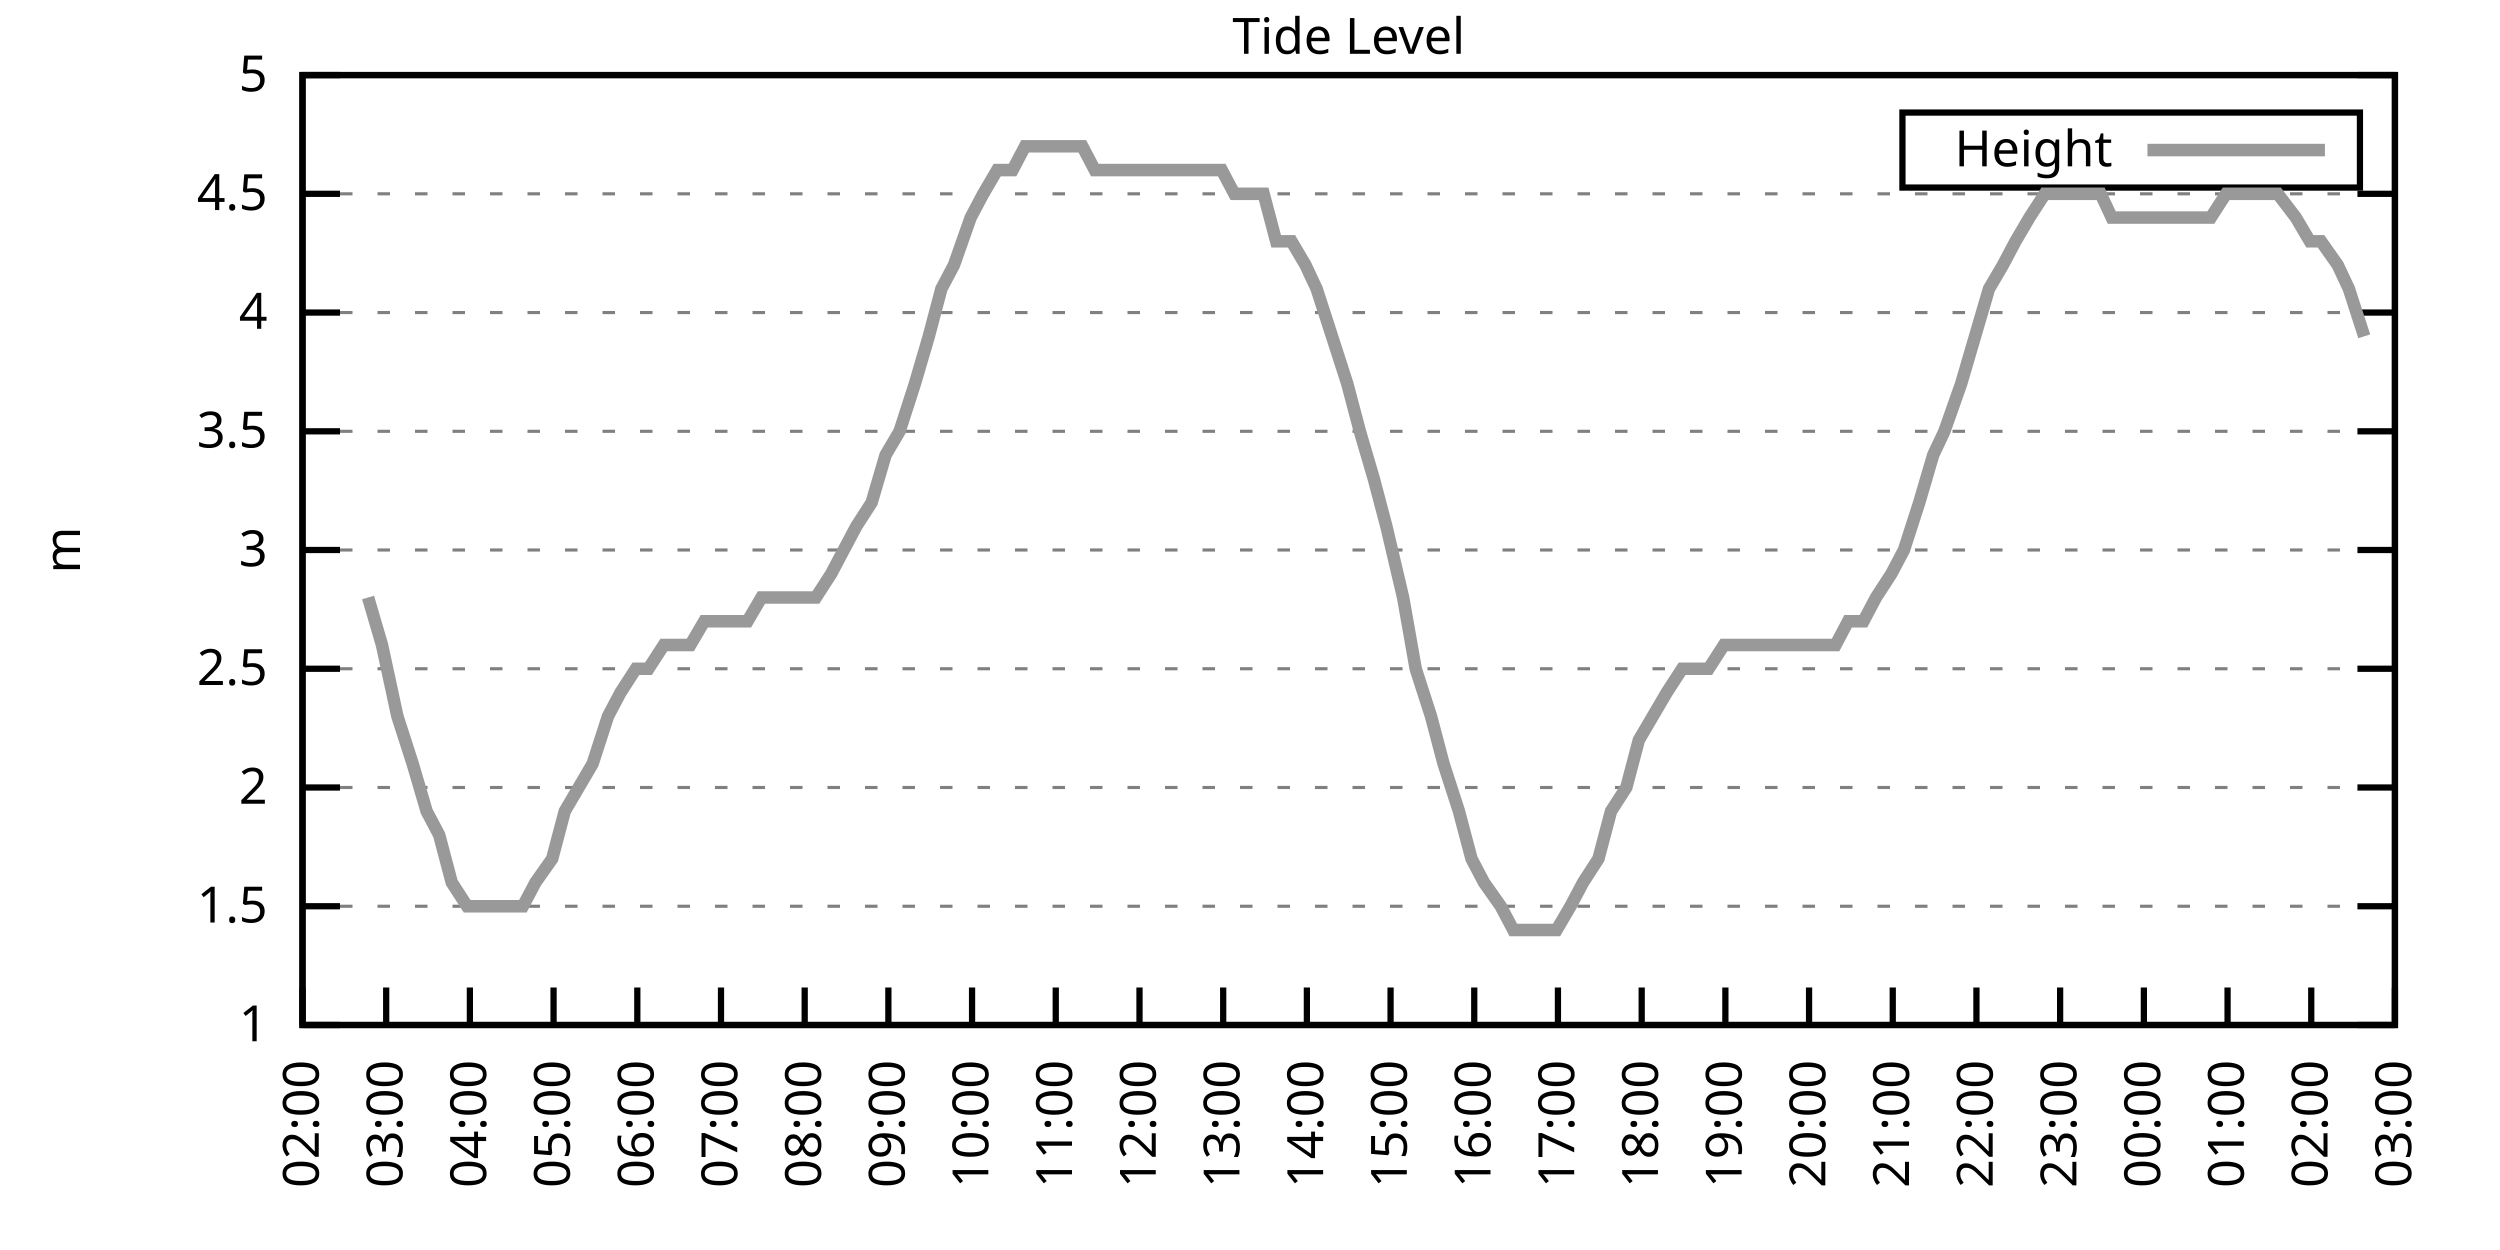
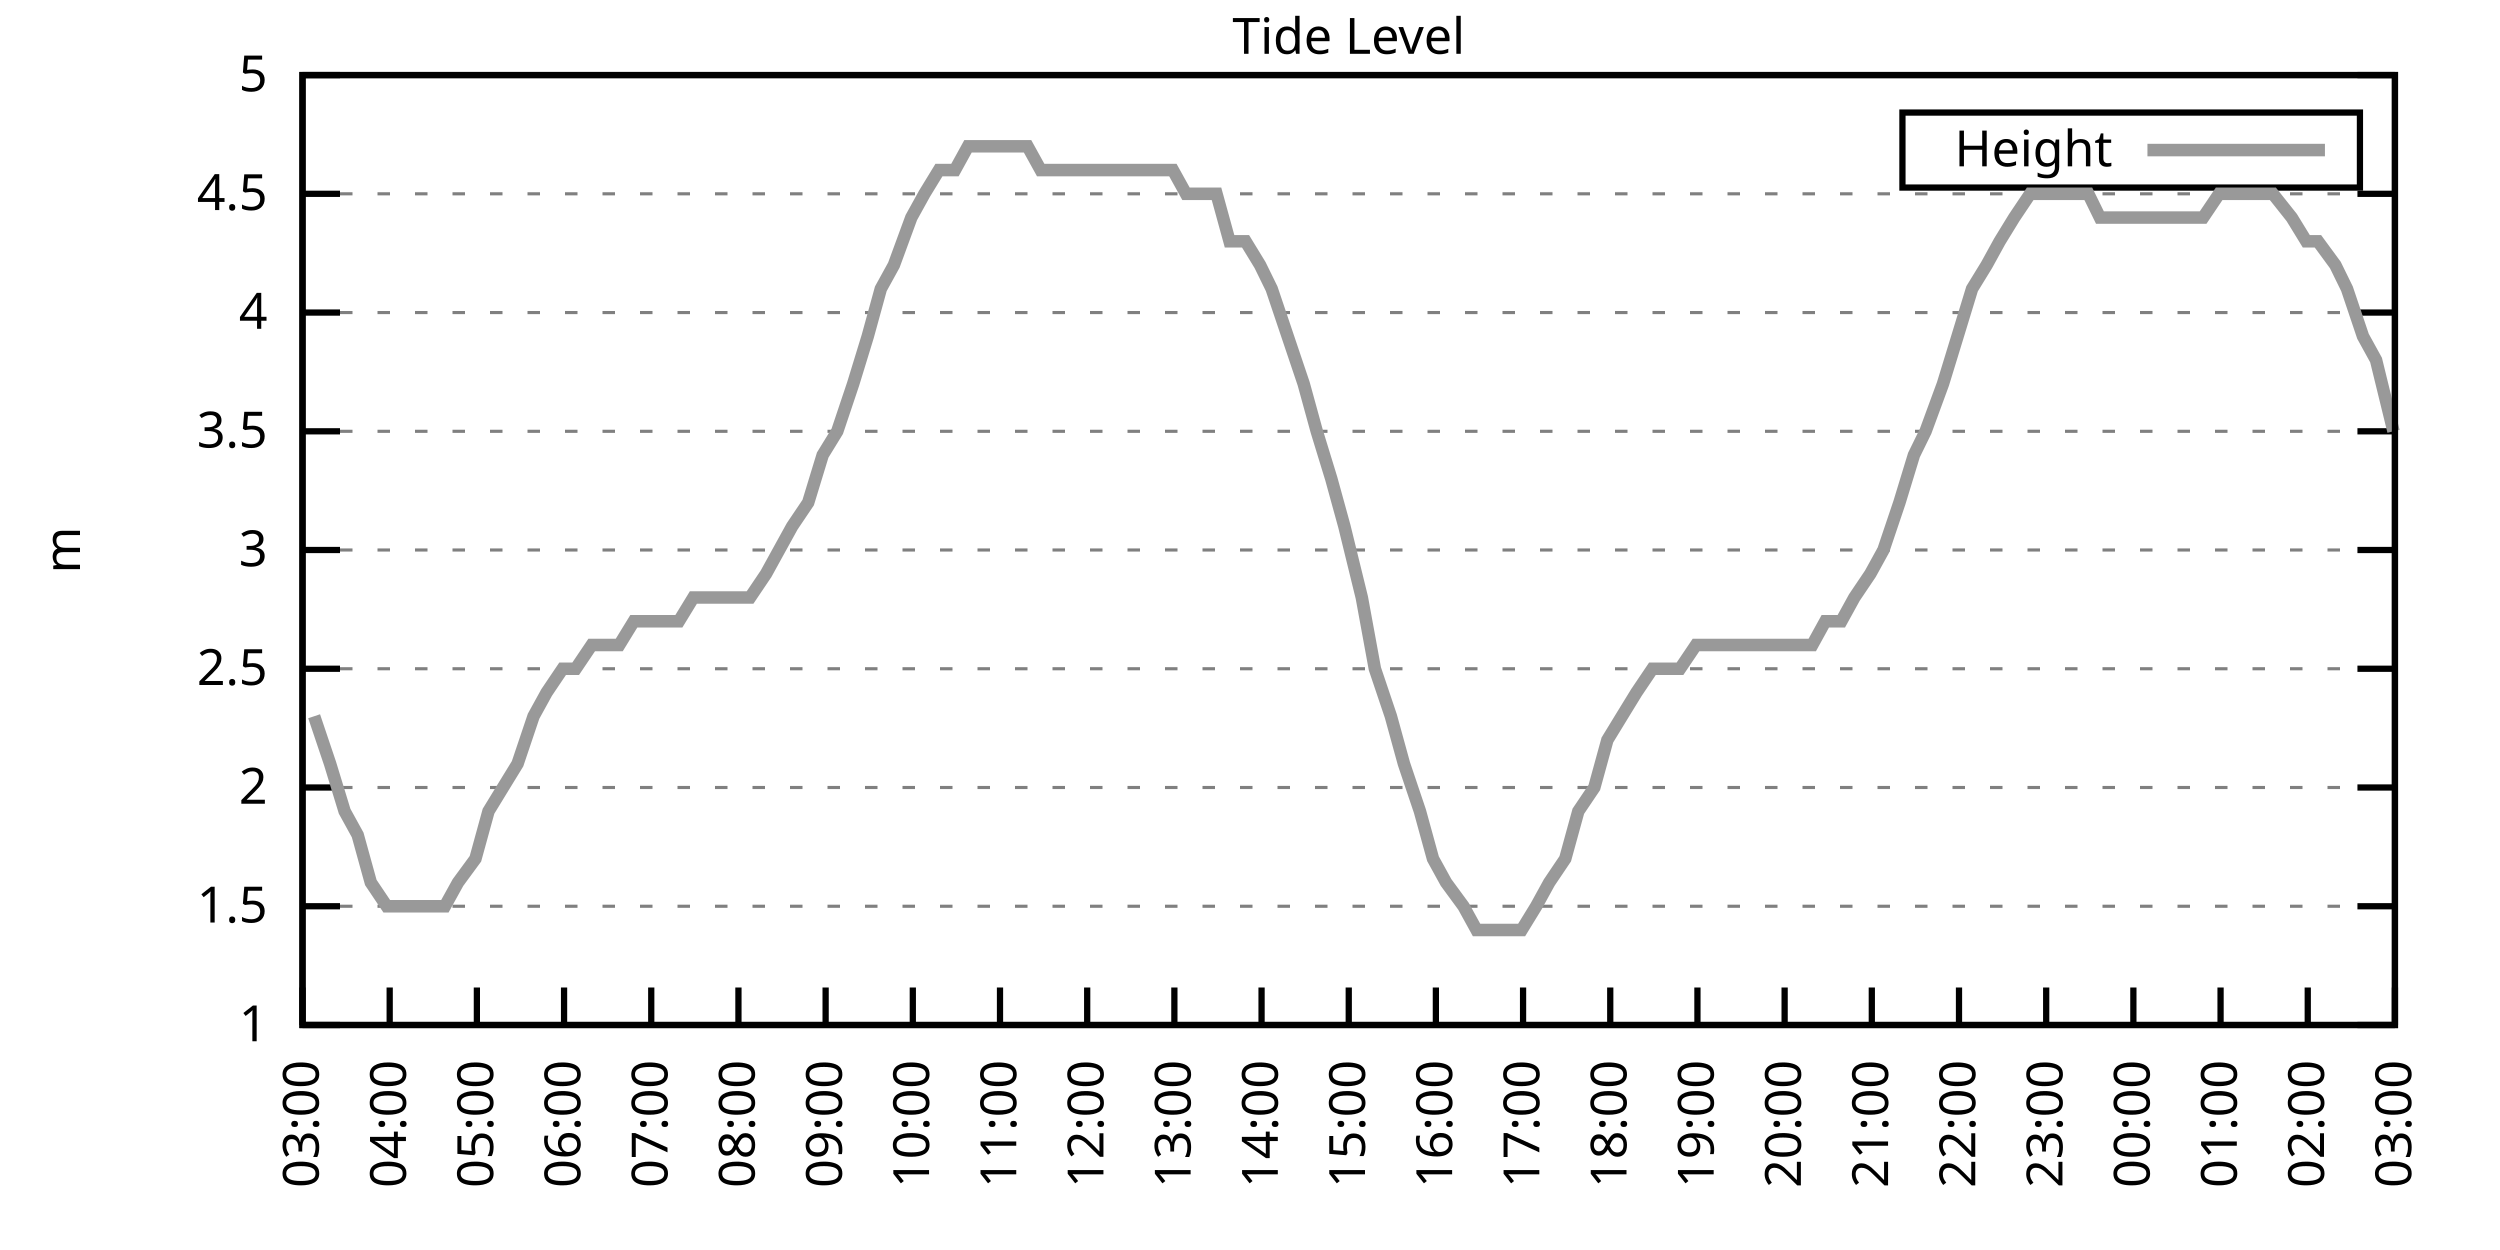
<svg xmlns="http://www.w3.org/2000/svg" xmlns:xlink="http://www.w3.org/1999/xlink" width="400" height="200" viewBox="0 0 400 200">
  <g id="gnuplot_canvas">
    <rect x="0" y="0" width="400" height="200" fill="none" />
    <defs>
      <circle id="gpDot" r="0.5" stroke-width="0.5" stroke="currentColor" />
      <path id="gpPt0" stroke-width="0.333" stroke="currentColor" d="M-1,0 h2 M0,-1 v2" />
      <path id="gpPt1" stroke-width="0.333" stroke="currentColor" d="M-1,-1 L1,1 M1,-1 L-1,1" />
      <path id="gpPt2" stroke-width="0.333" stroke="currentColor" d="M-1,0 L1,0 M0,-1 L0,1 M-1,-1 L1,1 M-1,1 L1,-1" />
      <rect id="gpPt3" stroke-width="0.333" stroke="currentColor" x="-1" y="-1" width="2" height="2" />
      <rect id="gpPt4" stroke-width="0.333" stroke="currentColor" fill="currentColor" x="-1" y="-1" width="2" height="2" />
      <circle id="gpPt5" stroke-width="0.333" stroke="currentColor" cx="0" cy="0" r="1" />
      <use xlink:href="#gpPt5" id="gpPt6" fill="currentColor" stroke="none" />
      <path id="gpPt7" stroke-width="0.333" stroke="currentColor" d="M0,-1.33 L-1.33,0.67 L1.33,0.67 z" />
      <use xlink:href="#gpPt7" id="gpPt8" fill="currentColor" stroke="none" />
      <use xlink:href="#gpPt7" id="gpPt9" stroke="currentColor" transform="rotate(180)" />
      <use xlink:href="#gpPt9" id="gpPt10" fill="currentColor" stroke="none" />
      <use xlink:href="#gpPt3" id="gpPt11" stroke="currentColor" transform="rotate(45)" />
      <use xlink:href="#gpPt11" id="gpPt12" fill="currentColor" stroke="none" />
      <path id="gpPt13" stroke-width="0.333" stroke="currentColor" d="M0,1.330 L1.265,0.411 L0.782,-1.067 L-0.782,-1.076 L-1.265,0.411 z" />
      <use xlink:href="#gpPt13" id="gpPt14" fill="currentColor" stroke="none" />
      <filter id="textbox" filterUnits="objectBoundingBox" x="0" y="0" height="1" width="1">
        <feFlood flood-color="white" flood-opacity="1" result="bgnd" />
        <feComposite in="SourceGraphic" in2="bgnd" operator="atop" />
      </filter>
      <filter id="greybox" filterUnits="objectBoundingBox" x="0" y="0" height="1" width="1">
        <feFlood flood-color="lightgrey" flood-opacity="1" result="grey" />
        <feComposite in="SourceGraphic" in2="grey" operator="atop" />
      </filter>
    </defs>
    <g fill="none" color="white" stroke="currentColor" stroke-width="1.00" stroke-linecap="butt" stroke-linejoin="miter">
</g>
    <g fill="none" color="black" stroke="currentColor" stroke-width="1.00" stroke-linecap="butt" stroke-linejoin="miter">
      <g stroke="none" shape-rendering="crispEdges">
        <polygon fill="rgb(255, 255, 255)" points="48.40,164.00 383.18,164.00 383.18,12.02 48.40,12.02 " />
      </g>
    </g>
    <g fill="none" color="black" stroke="currentColor" stroke-width="1.00" stroke-linecap="butt" stroke-linejoin="miter">
</g>
    <g fill="none" color="black" stroke="black" stroke-width="0.50" stroke-linecap="butt" stroke-linejoin="miter">
</g>
    <g fill="none" color="gray" stroke="currentColor" stroke-width="0.50" stroke-linecap="butt" stroke-linejoin="miter">
      <path stroke="gray" stroke-dasharray="2,4" class="gridline" d="M48.40,164.00 L383.19,164.00  " />
    </g>
    <g fill="none" color="gray" stroke="gray" stroke-width="1.00" stroke-linecap="butt" stroke-linejoin="miter">
</g>
    <g fill="none" color="black" stroke="currentColor" stroke-width="1.00" stroke-linecap="butt" stroke-linejoin="miter">
      <path stroke="black" d="M48.40,164.00 L54.40,164.00 M383.19,164.00 L377.19,164.00  " />
      <g transform="translate(42.80,166.60)" stroke="none" fill="black" font-family="Sans" font-size="8.00" text-anchor="end">
        <text>
          <tspan font-family="Sans"> 1</tspan>
        </text>
      </g>
    </g>
    <g fill="none" color="black" stroke="currentColor" stroke-width="1.00" stroke-linecap="butt" stroke-linejoin="miter">
</g>
    <g fill="none" color="black" stroke="black" stroke-width="0.50" stroke-linecap="butt" stroke-linejoin="miter">
</g>
    <g fill="none" color="gray" stroke="currentColor" stroke-width="0.50" stroke-linecap="butt" stroke-linejoin="miter">
      <path stroke="gray" stroke-dasharray="2,4" class="gridline" d="M48.40,145.00 L383.19,145.00  " />
    </g>
    <g fill="none" color="gray" stroke="gray" stroke-width="1.00" stroke-linecap="butt" stroke-linejoin="miter">
</g>
    <g fill="none" color="black" stroke="currentColor" stroke-width="1.00" stroke-linecap="butt" stroke-linejoin="miter">
      <path stroke="black" d="M48.40,145.00 L54.40,145.00 M383.19,145.00 L377.19,145.00  " />
      <g transform="translate(42.80,147.60)" stroke="none" fill="black" font-family="Sans" font-size="8.00" text-anchor="end">
        <text>
          <tspan font-family="Sans"> 1.5</tspan>
        </text>
      </g>
    </g>
    <g fill="none" color="black" stroke="currentColor" stroke-width="1.00" stroke-linecap="butt" stroke-linejoin="miter">
</g>
    <g fill="none" color="black" stroke="black" stroke-width="0.50" stroke-linecap="butt" stroke-linejoin="miter">
</g>
    <g fill="none" color="gray" stroke="currentColor" stroke-width="0.50" stroke-linecap="butt" stroke-linejoin="miter">
      <path stroke="gray" stroke-dasharray="2,4" class="gridline" d="M48.40,126.00 L383.19,126.00  " />
    </g>
    <g fill="none" color="gray" stroke="gray" stroke-width="1.00" stroke-linecap="butt" stroke-linejoin="miter">
</g>
    <g fill="none" color="black" stroke="currentColor" stroke-width="1.00" stroke-linecap="butt" stroke-linejoin="miter">
      <path stroke="black" d="M48.40,126.00 L54.40,126.00 M383.19,126.00 L377.19,126.00  " />
      <g transform="translate(42.80,128.60)" stroke="none" fill="black" font-family="Sans" font-size="8.00" text-anchor="end">
        <text>
          <tspan font-family="Sans"> 2</tspan>
        </text>
      </g>
    </g>
    <g fill="none" color="black" stroke="currentColor" stroke-width="1.00" stroke-linecap="butt" stroke-linejoin="miter">
</g>
    <g fill="none" color="black" stroke="black" stroke-width="0.50" stroke-linecap="butt" stroke-linejoin="miter">
</g>
    <g fill="none" color="gray" stroke="currentColor" stroke-width="0.50" stroke-linecap="butt" stroke-linejoin="miter">
      <path stroke="gray" stroke-dasharray="2,4" class="gridline" d="M48.40,107.00 L383.19,107.00  " />
    </g>
    <g fill="none" color="gray" stroke="gray" stroke-width="1.00" stroke-linecap="butt" stroke-linejoin="miter">
</g>
    <g fill="none" color="black" stroke="currentColor" stroke-width="1.00" stroke-linecap="butt" stroke-linejoin="miter">
      <path stroke="black" d="M48.40,107.00 L54.40,107.00 M383.19,107.00 L377.19,107.00  " />
      <g transform="translate(42.80,109.60)" stroke="none" fill="black" font-family="Sans" font-size="8.00" text-anchor="end">
        <text>
          <tspan font-family="Sans"> 2.5</tspan>
        </text>
      </g>
    </g>
    <g fill="none" color="black" stroke="currentColor" stroke-width="1.00" stroke-linecap="butt" stroke-linejoin="miter">
</g>
    <g fill="none" color="black" stroke="black" stroke-width="0.50" stroke-linecap="butt" stroke-linejoin="miter">
</g>
    <g fill="none" color="gray" stroke="currentColor" stroke-width="0.50" stroke-linecap="butt" stroke-linejoin="miter">
      <path stroke="gray" stroke-dasharray="2,4" class="gridline" d="M48.40,88.00 L383.19,88.00  " />
    </g>
    <g fill="none" color="gray" stroke="gray" stroke-width="1.00" stroke-linecap="butt" stroke-linejoin="miter">
</g>
    <g fill="none" color="black" stroke="currentColor" stroke-width="1.00" stroke-linecap="butt" stroke-linejoin="miter">
      <path stroke="black" d="M48.40,88.00 L54.40,88.00 M383.19,88.00 L377.19,88.00  " />
      <g transform="translate(42.80,90.60)" stroke="none" fill="black" font-family="Sans" font-size="8.00" text-anchor="end">
        <text>
          <tspan font-family="Sans"> 3</tspan>
        </text>
      </g>
    </g>
    <g fill="none" color="black" stroke="currentColor" stroke-width="1.00" stroke-linecap="butt" stroke-linejoin="miter">
</g>
    <g fill="none" color="black" stroke="black" stroke-width="0.50" stroke-linecap="butt" stroke-linejoin="miter">
</g>
    <g fill="none" color="gray" stroke="currentColor" stroke-width="0.50" stroke-linecap="butt" stroke-linejoin="miter">
      <path stroke="gray" stroke-dasharray="2,4" class="gridline" d="M48.40,69.01 L383.19,69.01  " />
    </g>
    <g fill="none" color="gray" stroke="gray" stroke-width="1.00" stroke-linecap="butt" stroke-linejoin="miter">
</g>
    <g fill="none" color="black" stroke="currentColor" stroke-width="1.00" stroke-linecap="butt" stroke-linejoin="miter">
      <path stroke="black" d="M48.40,69.01 L54.40,69.01 M383.19,69.01 L377.19,69.01  " />
      <g transform="translate(42.80,71.61)" stroke="none" fill="black" font-family="Sans" font-size="8.00" text-anchor="end">
        <text>
          <tspan font-family="Sans"> 3.5</tspan>
        </text>
      </g>
    </g>
    <g fill="none" color="black" stroke="currentColor" stroke-width="1.00" stroke-linecap="butt" stroke-linejoin="miter">
</g>
    <g fill="none" color="black" stroke="black" stroke-width="0.50" stroke-linecap="butt" stroke-linejoin="miter">
</g>
    <g fill="none" color="gray" stroke="currentColor" stroke-width="0.50" stroke-linecap="butt" stroke-linejoin="miter">
      <path stroke="gray" stroke-dasharray="2,4" class="gridline" d="M48.40,50.01 L383.19,50.01  " />
    </g>
    <g fill="none" color="gray" stroke="gray" stroke-width="1.00" stroke-linecap="butt" stroke-linejoin="miter">
</g>
    <g fill="none" color="black" stroke="currentColor" stroke-width="1.00" stroke-linecap="butt" stroke-linejoin="miter">
      <path stroke="black" d="M48.40,50.01 L54.40,50.01 M383.19,50.01 L377.19,50.01  " />
      <g transform="translate(42.80,52.61)" stroke="none" fill="black" font-family="Sans" font-size="8.00" text-anchor="end">
        <text>
          <tspan font-family="Sans"> 4</tspan>
        </text>
      </g>
    </g>
    <g fill="none" color="black" stroke="currentColor" stroke-width="1.00" stroke-linecap="butt" stroke-linejoin="miter">
</g>
    <g fill="none" color="black" stroke="black" stroke-width="0.50" stroke-linecap="butt" stroke-linejoin="miter">
</g>
    <g fill="none" color="gray" stroke="currentColor" stroke-width="0.50" stroke-linecap="butt" stroke-linejoin="miter">
      <path stroke="gray" stroke-dasharray="2,4" class="gridline" d="M48.40,31.01 L383.19,31.01  " />
    </g>
    <g fill="none" color="gray" stroke="gray" stroke-width="1.00" stroke-linecap="butt" stroke-linejoin="miter">
</g>
    <g fill="none" color="black" stroke="currentColor" stroke-width="1.00" stroke-linecap="butt" stroke-linejoin="miter">
      <path stroke="black" d="M48.40,31.01 L54.40,31.01 M383.19,31.01 L377.19,31.01  " />
      <g transform="translate(42.80,33.61)" stroke="none" fill="black" font-family="Sans" font-size="8.00" text-anchor="end">
        <text>
          <tspan font-family="Sans"> 4.5</tspan>
        </text>
      </g>
    </g>
    <g fill="none" color="black" stroke="currentColor" stroke-width="1.00" stroke-linecap="butt" stroke-linejoin="miter">
</g>
    <g fill="none" color="black" stroke="black" stroke-width="0.50" stroke-linecap="butt" stroke-linejoin="miter">
</g>
    <g fill="none" color="gray" stroke="currentColor" stroke-width="0.50" stroke-linecap="butt" stroke-linejoin="miter">
      <path stroke="gray" stroke-dasharray="2,4" class="gridline" d="M48.40,12.01 L383.19,12.01  " />
    </g>
    <g fill="none" color="gray" stroke="gray" stroke-width="1.00" stroke-linecap="butt" stroke-linejoin="miter">
</g>
    <g fill="none" color="black" stroke="currentColor" stroke-width="1.00" stroke-linecap="butt" stroke-linejoin="miter">
      <path stroke="black" d="M48.40,12.01 L54.40,12.01 M383.19,12.01 L377.19,12.01  " />
      <g transform="translate(42.80,14.61)" stroke="none" fill="black" font-family="Sans" font-size="8.00" text-anchor="end">
        <text>
          <tspan font-family="Sans"> 5</tspan>
        </text>
      </g>
    </g>
    <g fill="none" color="black" stroke="currentColor" stroke-width="1.00" stroke-linecap="butt" stroke-linejoin="miter">
      <path stroke="black" d="M48.40,164.00 L48.40,158.00  " />
      <g transform="translate(51.00,169.60) rotate(270.00)" stroke="none" fill="black" font-family="Sans" font-size="8.00" text-anchor="end">
        <text>
-           <tspan font-family="Sans">02:00</tspan>
-         </text>
-       </g>
-     </g>
-     <g fill="none" color="black" stroke="currentColor" stroke-width="1.00" stroke-linecap="butt" stroke-linejoin="miter">
-       <path stroke="black" d="M61.79,164.00 L61.79,158.00  " />
-       <g transform="translate(64.39,169.60) rotate(270.00)" stroke="none" fill="black" font-family="Sans" font-size="8.00" text-anchor="end">
-         <text>
          <tspan font-family="Sans">03:00</tspan>
        </text>
      </g>
    </g>
    <g fill="none" color="black" stroke="currentColor" stroke-width="1.00" stroke-linecap="butt" stroke-linejoin="miter">
-       <path stroke="black" d="M75.18,164.00 L75.18,158.00  " />
-       <g transform="translate(77.78,169.60) rotate(270.00)" stroke="none" fill="black" font-family="Sans" font-size="8.00" text-anchor="end">
+       <path stroke="black" d="M62.35,164.00 L62.35,158.00  " />
+       <g transform="translate(64.95,169.60) rotate(270.00)" stroke="none" fill="black" font-family="Sans" font-size="8.00" text-anchor="end">
        <text>
          <tspan font-family="Sans">04:00</tspan>
        </text>
      </g>
    </g>
    <g fill="none" color="black" stroke="currentColor" stroke-width="1.00" stroke-linecap="butt" stroke-linejoin="miter">
-       <path stroke="black" d="M88.57,164.00 L88.57,158.00  " />
-       <g transform="translate(91.17,169.60) rotate(270.00)" stroke="none" fill="black" font-family="Sans" font-size="8.00" text-anchor="end">
+       <path stroke="black" d="M76.30,164.00 L76.30,158.00  " />
+       <g transform="translate(78.90,169.60) rotate(270.00)" stroke="none" fill="black" font-family="Sans" font-size="8.00" text-anchor="end">
        <text>
          <tspan font-family="Sans">05:00</tspan>
        </text>
      </g>
    </g>
    <g fill="none" color="black" stroke="currentColor" stroke-width="1.00" stroke-linecap="butt" stroke-linejoin="miter">
-       <path stroke="black" d="M101.97,164.00 L101.97,158.00  " />
-       <g transform="translate(104.57,169.60) rotate(270.00)" stroke="none" fill="black" font-family="Sans" font-size="8.00" text-anchor="end">
+       <path stroke="black" d="M90.25,164.00 L90.25,158.00  " />
+       <g transform="translate(92.85,169.60) rotate(270.00)" stroke="none" fill="black" font-family="Sans" font-size="8.00" text-anchor="end">
        <text>
          <tspan font-family="Sans">06:00</tspan>
        </text>
      </g>
    </g>
    <g fill="none" color="black" stroke="currentColor" stroke-width="1.00" stroke-linecap="butt" stroke-linejoin="miter">
-       <path stroke="black" d="M115.36,164.00 L115.36,158.00  " />
-       <g transform="translate(117.96,169.60) rotate(270.00)" stroke="none" fill="black" font-family="Sans" font-size="8.00" text-anchor="end">
+       <path stroke="black" d="M104.20,164.00 L104.20,158.00  " />
+       <g transform="translate(106.80,169.60) rotate(270.00)" stroke="none" fill="black" font-family="Sans" font-size="8.00" text-anchor="end">
        <text>
          <tspan font-family="Sans">07:00</tspan>
        </text>
      </g>
    </g>
    <g fill="none" color="black" stroke="currentColor" stroke-width="1.00" stroke-linecap="butt" stroke-linejoin="miter">
-       <path stroke="black" d="M128.75,164.00 L128.75,158.00  " />
-       <g transform="translate(131.35,169.60) rotate(270.00)" stroke="none" fill="black" font-family="Sans" font-size="8.00" text-anchor="end">
+       <path stroke="black" d="M118.15,164.00 L118.15,158.00  " />
+       <g transform="translate(120.75,169.60) rotate(270.00)" stroke="none" fill="black" font-family="Sans" font-size="8.00" text-anchor="end">
        <text>
          <tspan font-family="Sans">08:00</tspan>
        </text>
      </g>
    </g>
    <g fill="none" color="black" stroke="currentColor" stroke-width="1.00" stroke-linecap="butt" stroke-linejoin="miter">
-       <path stroke="black" d="M142.14,164.00 L142.14,158.00  " />
-       <g transform="translate(144.74,169.60) rotate(270.00)" stroke="none" fill="black" font-family="Sans" font-size="8.00" text-anchor="end">
+       <path stroke="black" d="M132.10,164.00 L132.10,158.00  " />
+       <g transform="translate(134.70,169.60) rotate(270.00)" stroke="none" fill="black" font-family="Sans" font-size="8.00" text-anchor="end">
        <text>
          <tspan font-family="Sans">09:00</tspan>
        </text>
      </g>
    </g>
    <g fill="none" color="black" stroke="currentColor" stroke-width="1.00" stroke-linecap="butt" stroke-linejoin="miter">
-       <path stroke="black" d="M155.53,164.00 L155.53,158.00  " />
-       <g transform="translate(158.13,169.60) rotate(270.00)" stroke="none" fill="black" font-family="Sans" font-size="8.00" text-anchor="end">
+       <path stroke="black" d="M146.05,164.00 L146.05,158.00  " />
+       <g transform="translate(148.65,169.60) rotate(270.00)" stroke="none" fill="black" font-family="Sans" font-size="8.00" text-anchor="end">
        <text>
          <tspan font-family="Sans">10:00</tspan>
        </text>
      </g>
    </g>
    <g fill="none" color="black" stroke="currentColor" stroke-width="1.00" stroke-linecap="butt" stroke-linejoin="miter">
-       <path stroke="black" d="M168.92,164.00 L168.92,158.00  " />
-       <g transform="translate(171.52,169.60) rotate(270.00)" stroke="none" fill="black" font-family="Sans" font-size="8.00" text-anchor="end">
+       <path stroke="black" d="M160.00,164.00 L160.00,158.00  " />
+       <g transform="translate(162.60,169.60) rotate(270.00)" stroke="none" fill="black" font-family="Sans" font-size="8.00" text-anchor="end">
        <text>
          <tspan font-family="Sans">11:00</tspan>
        </text>
      </g>
    </g>
    <g fill="none" color="black" stroke="currentColor" stroke-width="1.00" stroke-linecap="butt" stroke-linejoin="miter">
-       <path stroke="black" d="M182.32,164.00 L182.32,158.00  " />
-       <g transform="translate(184.92,169.60) rotate(270.00)" stroke="none" fill="black" font-family="Sans" font-size="8.00" text-anchor="end">
+       <path stroke="black" d="M173.95,164.00 L173.95,158.00  " />
+       <g transform="translate(176.55,169.60) rotate(270.00)" stroke="none" fill="black" font-family="Sans" font-size="8.00" text-anchor="end">
        <text>
          <tspan font-family="Sans">12:00</tspan>
        </text>
      </g>
    </g>
    <g fill="none" color="black" stroke="currentColor" stroke-width="1.00" stroke-linecap="butt" stroke-linejoin="miter">
-       <path stroke="black" d="M195.71,164.00 L195.71,158.00  " />
-       <g transform="translate(198.31,169.60) rotate(270.00)" stroke="none" fill="black" font-family="Sans" font-size="8.00" text-anchor="end">
+       <path stroke="black" d="M187.90,164.00 L187.90,158.00  " />
+       <g transform="translate(190.50,169.60) rotate(270.00)" stroke="none" fill="black" font-family="Sans" font-size="8.00" text-anchor="end">
        <text>
          <tspan font-family="Sans">13:00</tspan>
        </text>
      </g>
    </g>
    <g fill="none" color="black" stroke="currentColor" stroke-width="1.00" stroke-linecap="butt" stroke-linejoin="miter">
-       <path stroke="black" d="M209.10,164.00 L209.10,158.00  " />
-       <g transform="translate(211.70,169.60) rotate(270.00)" stroke="none" fill="black" font-family="Sans" font-size="8.00" text-anchor="end">
+       <path stroke="black" d="M201.85,164.00 L201.85,158.00  " />
+       <g transform="translate(204.45,169.60) rotate(270.00)" stroke="none" fill="black" font-family="Sans" font-size="8.00" text-anchor="end">
        <text>
          <tspan font-family="Sans">14:00</tspan>
        </text>
      </g>
    </g>
    <g fill="none" color="black" stroke="currentColor" stroke-width="1.00" stroke-linecap="butt" stroke-linejoin="miter">
-       <path stroke="black" d="M222.49,164.00 L222.49,158.00  " />
-       <g transform="translate(225.09,169.60) rotate(270.00)" stroke="none" fill="black" font-family="Sans" font-size="8.00" text-anchor="end">
+       <path stroke="black" d="M215.80,164.00 L215.80,158.00  " />
+       <g transform="translate(218.40,169.60) rotate(270.00)" stroke="none" fill="black" font-family="Sans" font-size="8.00" text-anchor="end">
        <text>
          <tspan font-family="Sans">15:00</tspan>
        </text>
      </g>
    </g>
    <g fill="none" color="black" stroke="currentColor" stroke-width="1.00" stroke-linecap="butt" stroke-linejoin="miter">
-       <path stroke="black" d="M235.88,164.00 L235.88,158.00  " />
-       <g transform="translate(238.48,169.60) rotate(270.00)" stroke="none" fill="black" font-family="Sans" font-size="8.00" text-anchor="end">
+       <path stroke="black" d="M229.74,164.00 L229.74,158.00  " />
+       <g transform="translate(232.34,169.60) rotate(270.00)" stroke="none" fill="black" font-family="Sans" font-size="8.00" text-anchor="end">
        <text>
          <tspan font-family="Sans">16:00</tspan>
        </text>
      </g>
    </g>
    <g fill="none" color="black" stroke="currentColor" stroke-width="1.00" stroke-linecap="butt" stroke-linejoin="miter">
-       <path stroke="black" d="M249.27,164.00 L249.27,158.00  " />
-       <g transform="translate(251.87,169.60) rotate(270.00)" stroke="none" fill="black" font-family="Sans" font-size="8.00" text-anchor="end">
+       <path stroke="black" d="M243.69,164.00 L243.69,158.00  " />
+       <g transform="translate(246.29,169.60) rotate(270.00)" stroke="none" fill="black" font-family="Sans" font-size="8.00" text-anchor="end">
        <text>
          <tspan font-family="Sans">17:00</tspan>
        </text>
      </g>
    </g>
    <g fill="none" color="black" stroke="currentColor" stroke-width="1.00" stroke-linecap="butt" stroke-linejoin="miter">
-       <path stroke="black" d="M262.67,164.00 L262.67,158.00  " />
-       <g transform="translate(265.27,169.60) rotate(270.00)" stroke="none" fill="black" font-family="Sans" font-size="8.00" text-anchor="end">
+       <path stroke="black" d="M257.64,164.00 L257.64,158.00  " />
+       <g transform="translate(260.24,169.60) rotate(270.00)" stroke="none" fill="black" font-family="Sans" font-size="8.00" text-anchor="end">
        <text>
          <tspan font-family="Sans">18:00</tspan>
        </text>
      </g>
    </g>
    <g fill="none" color="black" stroke="currentColor" stroke-width="1.00" stroke-linecap="butt" stroke-linejoin="miter">
-       <path stroke="black" d="M276.06,164.00 L276.06,158.00  " />
-       <g transform="translate(278.66,169.60) rotate(270.00)" stroke="none" fill="black" font-family="Sans" font-size="8.00" text-anchor="end">
+       <path stroke="black" d="M271.59,164.00 L271.59,158.00  " />
+       <g transform="translate(274.19,169.60) rotate(270.00)" stroke="none" fill="black" font-family="Sans" font-size="8.00" text-anchor="end">
        <text>
          <tspan font-family="Sans">19:00</tspan>
        </text>
      </g>
    </g>
    <g fill="none" color="black" stroke="currentColor" stroke-width="1.00" stroke-linecap="butt" stroke-linejoin="miter">
-       <path stroke="black" d="M289.45,164.00 L289.45,158.00  " />
-       <g transform="translate(292.05,169.60) rotate(270.00)" stroke="none" fill="black" font-family="Sans" font-size="8.00" text-anchor="end">
+       <path stroke="black" d="M285.54,164.00 L285.54,158.00  " />
+       <g transform="translate(288.14,169.60) rotate(270.00)" stroke="none" fill="black" font-family="Sans" font-size="8.00" text-anchor="end">
        <text>
          <tspan font-family="Sans">20:00</tspan>
        </text>
      </g>
    </g>
    <g fill="none" color="black" stroke="currentColor" stroke-width="1.00" stroke-linecap="butt" stroke-linejoin="miter">
-       <path stroke="black" d="M302.84,164.00 L302.84,158.00  " />
-       <g transform="translate(305.44,169.60) rotate(270.00)" stroke="none" fill="black" font-family="Sans" font-size="8.00" text-anchor="end">
+       <path stroke="black" d="M299.49,164.00 L299.49,158.00  " />
+       <g transform="translate(302.09,169.60) rotate(270.00)" stroke="none" fill="black" font-family="Sans" font-size="8.00" text-anchor="end">
        <text>
          <tspan font-family="Sans">21:00</tspan>
        </text>
      </g>
    </g>
    <g fill="none" color="black" stroke="currentColor" stroke-width="1.00" stroke-linecap="butt" stroke-linejoin="miter">
-       <path stroke="black" d="M316.23,164.00 L316.23,158.00  " />
-       <g transform="translate(318.83,169.60) rotate(270.00)" stroke="none" fill="black" font-family="Sans" font-size="8.00" text-anchor="end">
+       <path stroke="black" d="M313.44,164.00 L313.44,158.00  " />
+       <g transform="translate(316.04,169.60) rotate(270.00)" stroke="none" fill="black" font-family="Sans" font-size="8.00" text-anchor="end">
        <text>
          <tspan font-family="Sans">22:00</tspan>
        </text>
      </g>
    </g>
    <g fill="none" color="black" stroke="currentColor" stroke-width="1.00" stroke-linecap="butt" stroke-linejoin="miter">
-       <path stroke="black" d="M329.62,164.00 L329.62,158.00  " />
-       <g transform="translate(332.22,169.60) rotate(270.00)" stroke="none" fill="black" font-family="Sans" font-size="8.00" text-anchor="end">
+       <path stroke="black" d="M327.39,164.00 L327.39,158.00  " />
+       <g transform="translate(329.99,169.60) rotate(270.00)" stroke="none" fill="black" font-family="Sans" font-size="8.00" text-anchor="end">
        <text>
          <tspan font-family="Sans">23:00</tspan>
        </text>
      </g>
    </g>
    <g fill="none" color="black" stroke="currentColor" stroke-width="1.00" stroke-linecap="butt" stroke-linejoin="miter">
-       <path stroke="black" d="M343.02,164.00 L343.02,158.00  " />
-       <g transform="translate(345.62,169.60) rotate(270.00)" stroke="none" fill="black" font-family="Sans" font-size="8.00" text-anchor="end">
+       <path stroke="black" d="M341.34,164.00 L341.34,158.00  " />
+       <g transform="translate(343.94,169.60) rotate(270.00)" stroke="none" fill="black" font-family="Sans" font-size="8.00" text-anchor="end">
        <text>
          <tspan font-family="Sans">00:00</tspan>
        </text>
      </g>
    </g>
    <g fill="none" color="black" stroke="currentColor" stroke-width="1.00" stroke-linecap="butt" stroke-linejoin="miter">
-       <path stroke="black" d="M356.41,164.00 L356.41,158.00  " />
-       <g transform="translate(359.01,169.60) rotate(270.00)" stroke="none" fill="black" font-family="Sans" font-size="8.00" text-anchor="end">
+       <path stroke="black" d="M355.29,164.00 L355.29,158.00  " />
+       <g transform="translate(357.89,169.60) rotate(270.00)" stroke="none" fill="black" font-family="Sans" font-size="8.00" text-anchor="end">
        <text>
          <tspan font-family="Sans">01:00</tspan>
        </text>
      </g>
    </g>
    <g fill="none" color="black" stroke="currentColor" stroke-width="1.00" stroke-linecap="butt" stroke-linejoin="miter">
-       <path stroke="black" d="M369.80,164.00 L369.80,158.00  " />
-       <g transform="translate(372.40,169.60) rotate(270.00)" stroke="none" fill="black" font-family="Sans" font-size="8.00" text-anchor="end">
+       <path stroke="black" d="M369.24,164.00 L369.24,158.00  " />
+       <g transform="translate(371.84,169.60) rotate(270.00)" stroke="none" fill="black" font-family="Sans" font-size="8.00" text-anchor="end">
        <text>
          <tspan font-family="Sans">02:00</tspan>
        </text>
      </g>
    </g>
    <g fill="none" color="black" stroke="currentColor" stroke-width="1.00" stroke-linecap="butt" stroke-linejoin="miter">
      <path stroke="black" d="M383.19,164.00 L383.19,158.00  " />
      <g transform="translate(385.79,169.60) rotate(270.00)" stroke="none" fill="black" font-family="Sans" font-size="8.00" text-anchor="end">
        <text>
          <tspan font-family="Sans">03:00</tspan>
        </text>
      </g>
    </g>
    <g fill="none" color="black" stroke="currentColor" stroke-width="1.00" stroke-linecap="butt" stroke-linejoin="miter">
</g>
    <g fill="none" color="black" stroke="currentColor" stroke-width="1.00" stroke-linecap="butt" stroke-linejoin="miter">
      <path stroke="black" d="M48.40,12.01 L48.40,164.00 L383.19,164.00 L383.19,12.01 L48.40,12.01 Z  " />
    </g>
    <g fill="none" color="black" stroke="currentColor" stroke-width="1.00" stroke-linecap="butt" stroke-linejoin="miter">
</g>
    <g fill="none" color="black" stroke="currentColor" stroke-width="1.00" stroke-linecap="butt" stroke-linejoin="miter">
      <path stroke="black" d="M304.39,30.01 L304.39,18.01 L377.59,18.01 L377.59,30.01 L304.39,30.01 Z  " />
    </g>
    <g id="Tide_level_plot_1">
      <g fill="none" color="white" stroke="black" stroke-width="2.00" stroke-linecap="butt" stroke-linejoin="miter">
</g>
      <g fill="none" color="black" stroke="currentColor" stroke-width="2.00" stroke-linecap="butt" stroke-linejoin="miter">
        <g transform="translate(337.99,26.61)" stroke="none" fill="black" font-family="Sans" font-size="8.00" text-anchor="end">
          <text>
            <tspan font-family="Sans">Height</tspan>
          </text>
        </g>
      </g>
      <g fill="none" color="black" stroke="currentColor" stroke-width="2.00" stroke-linecap="butt" stroke-linejoin="miter">
-         <path stroke="rgb(153, 153, 153)" d="M343.59,24.01 L371.99,24.01 M58.89,95.60 L61.12,103.20 L63.58,114.60 L66.03,122.20 L68.26,129.80 L70.27,133.60   L72.28,141.20 L74.74,145.00 L76.97,145.00 L79.42,145.00 L81.66,145.00 L83.66,145.00 L85.67,141.20 L88.35,137.40   L90.36,129.80 L92.59,126.00 L94.82,122.20 L97.28,114.60 L99.29,110.80 L101.74,107.00 L103.75,107.00 L106.21,103.20   L108.44,103.20 L110.45,103.20 L112.68,99.40 L114.91,99.40 L117.14,99.40 L119.60,99.40 L121.83,95.60 L123.84,95.60   L126.29,95.60 L128.30,95.60 L130.54,95.60 L132.99,91.80 L135.00,88.00 L137.01,84.21 L139.46,80.41 L141.69,72.81   L143.93,69.01 L146.38,61.41 L148.61,53.81 L150.62,46.21 L152.63,42.41 L155.31,34.81 L157.32,31.01 L159.55,27.21   L162.01,27.21 L164.01,23.41 L166.02,23.41 L168.25,23.41 L170.71,23.41 L173.17,23.41 L175.17,27.21 L177.41,27.21   L179.64,27.21 L181.65,27.21 L183.88,27.21 L186.56,27.21 L188.79,27.21 L190.80,27.21 L193.25,27.21 L195.48,27.21   L197.49,31.01 L199.73,31.01 L202.18,31.01 L204.19,38.61 L206.64,38.61 L208.88,42.41 L210.66,46.21 L213.12,53.81   L215.57,61.41 L217.58,69.01 L219.81,76.61 L221.82,84.21 L224.50,95.60 L226.51,107.00 L228.96,114.60 L230.97,122.20   L233.43,129.80 L235.44,137.40 L237.44,141.20 L240.12,145.00 L242.13,148.80 L244.59,148.80 L246.60,148.80 L249.05,148.80   L251.28,145.00 L253.29,141.20 L255.75,137.40 L257.76,129.80 L260.21,126.00 L262.22,118.40 L264.45,114.60 L266.68,110.80   L269.14,107.00 L271.37,107.00 L273.38,107.00 L275.83,103.20 L277.84,103.20 L280.30,103.20 L282.31,103.20 L284.76,103.20   L286.77,103.20 L289.23,103.20 L291.23,103.20 L293.69,103.20 L295.70,99.40 L298.15,99.40 L300.16,95.60 L302.62,91.80   L304.63,88.00 L307.08,80.41 L309.31,72.81 L311.10,69.01 L313.78,61.41 L316.01,53.81 L318.24,46.21 L320.47,42.41   L322.48,38.61 L324.71,34.81 L327.17,31.01 L329.40,31.01 L331.63,31.01 L333.64,31.01 L336.10,31.01 L337.88,34.81   L340.56,34.81 L342.79,34.81 L345.02,34.81 L347.03,34.81 L349.49,34.81 L351.72,34.81 L353.73,34.81 L356.18,31.01   L358.42,31.01 L360.65,31.01 L362.43,31.01 L364.44,31.01 L367.34,34.81 L369.58,38.61 L371.36,38.61 L374.04,42.41   L375.82,46.21 L378.28,53.81  " />
+         <path stroke="rgb(153, 153, 153)" d="M343.59,24.01 L371.99,24.01 M50.26,114.60 L52.82,122.20 L55.14,129.80 L57.23,133.60 L59.33,141.20 L61.88,145.00   L64.21,145.00 L66.77,145.00 L69.09,145.00 L71.18,145.00 L73.28,141.20 L76.07,137.40 L78.16,129.80 L80.48,126.00   L82.81,122.20 L85.37,114.60 L87.46,110.80 L90.02,107.00 L92.11,107.00 L94.67,103.20 L96.99,103.20 L99.08,103.20   L101.41,99.40 L103.73,99.40 L106.06,99.40 L108.62,99.40 L110.94,95.60 L113.03,95.60 L115.59,95.60 L117.68,95.60   L120.01,95.60 L122.57,91.80 L124.66,88.00 L126.75,84.21 L129.31,80.41 L131.63,72.81 L133.96,69.01 L136.51,61.41   L138.84,53.81 L140.93,46.21 L143.02,42.41 L145.81,34.81 L147.91,31.01 L150.23,27.21 L152.79,27.21 L154.88,23.41   L156.97,23.41 L159.30,23.41 L161.86,23.41 L164.41,23.41 L166.51,27.21 L168.83,27.21 L171.16,27.21 L173.25,27.21   L175.57,27.21 L178.36,27.21 L180.69,27.21 L182.78,27.21 L185.34,27.21 L187.66,27.21 L189.76,31.01 L192.08,31.01   L194.64,31.01 L196.73,38.61 L199.29,38.61 L201.61,42.41 L203.47,46.21 L206.03,53.81 L208.59,61.41 L210.68,69.01   L213.01,76.61 L215.10,84.21 L217.89,95.60 L219.98,107.00 L222.54,114.60 L224.63,122.20 L227.19,129.80 L229.28,137.40   L231.37,141.20 L234.16,145.00 L236.25,148.80 L238.81,148.80 L240.90,148.80 L243.46,148.80 L245.79,145.00 L247.88,141.20   L250.44,137.40 L252.53,129.80 L255.09,126.00 L257.18,118.40 L259.50,114.60 L261.83,110.80 L264.39,107.00 L266.71,107.00   L268.80,107.00 L271.36,103.20 L273.45,103.20 L276.01,103.20 L278.10,103.20 L280.66,103.20 L282.75,103.20 L285.31,103.20   L287.40,103.20 L289.96,103.20 L292.05,99.40 L294.61,99.40 L296.70,95.60 L299.26,91.80 L301.35,88.00 L303.91,80.41   L306.23,72.81 L308.09,69.01 L310.88,61.41 L313.21,53.81 L315.53,46.21 L317.86,42.41 L319.95,38.61 L322.28,34.81   L324.83,31.01 L327.16,31.01 L329.48,31.01 L331.58,31.01 L334.13,31.01 L335.99,34.81 L338.78,34.81 L341.11,34.81   L343.43,34.81 L345.53,34.81 L348.08,34.81 L350.41,34.81 L352.50,34.81 L355.06,31.01 L357.38,31.01 L359.71,31.01   L361.57,31.01 L363.66,31.01 L366.68,34.81 L369.01,38.61 L370.87,38.61 L373.66,42.41 L375.52,46.21 L378.08,53.81   L380.17,57.61 L382.96,69.01  " />
      </g>
    </g>
    <g fill="none" color="black" stroke="currentColor" stroke-width="2.00" stroke-linecap="butt" stroke-linejoin="miter">
</g>
    <g fill="none" color="black" stroke="black" stroke-width="1.00" stroke-linecap="butt" stroke-linejoin="miter">
</g>
    <g fill="none" color="black" stroke="currentColor" stroke-width="1.00" stroke-linecap="butt" stroke-linejoin="miter">
      <path stroke="black" d="M48.40,12.01 L48.40,164.00 L383.19,164.00 L383.19,12.01 L48.40,12.01 Z  " />
      <g transform="translate(12.80,88.01) rotate(270.00)" stroke="none" fill="black" font-family="Sans" font-size="8.00" text-anchor="middle">
        <text>
          <tspan font-family="Sans">m</tspan>
        </text>
      </g>
    </g>
    <g fill="none" color="black" stroke="currentColor" stroke-width="1.00" stroke-linecap="butt" stroke-linejoin="miter">
</g>
    <g fill="none" color="black" stroke="currentColor" stroke-width="1.00" stroke-linecap="butt" stroke-linejoin="miter">
      <g transform="translate(215.79,8.61)" stroke="none" fill="black" font-family="Sans" font-size="8.00" text-anchor="middle">
        <text>
          <tspan font-family="Sans">Tide Level</tspan>
        </text>
      </g>
    </g>
    <g fill="none" color="black" stroke="currentColor" stroke-width="1.00" stroke-linecap="butt" stroke-linejoin="miter">
</g>
  </g>
</svg>
